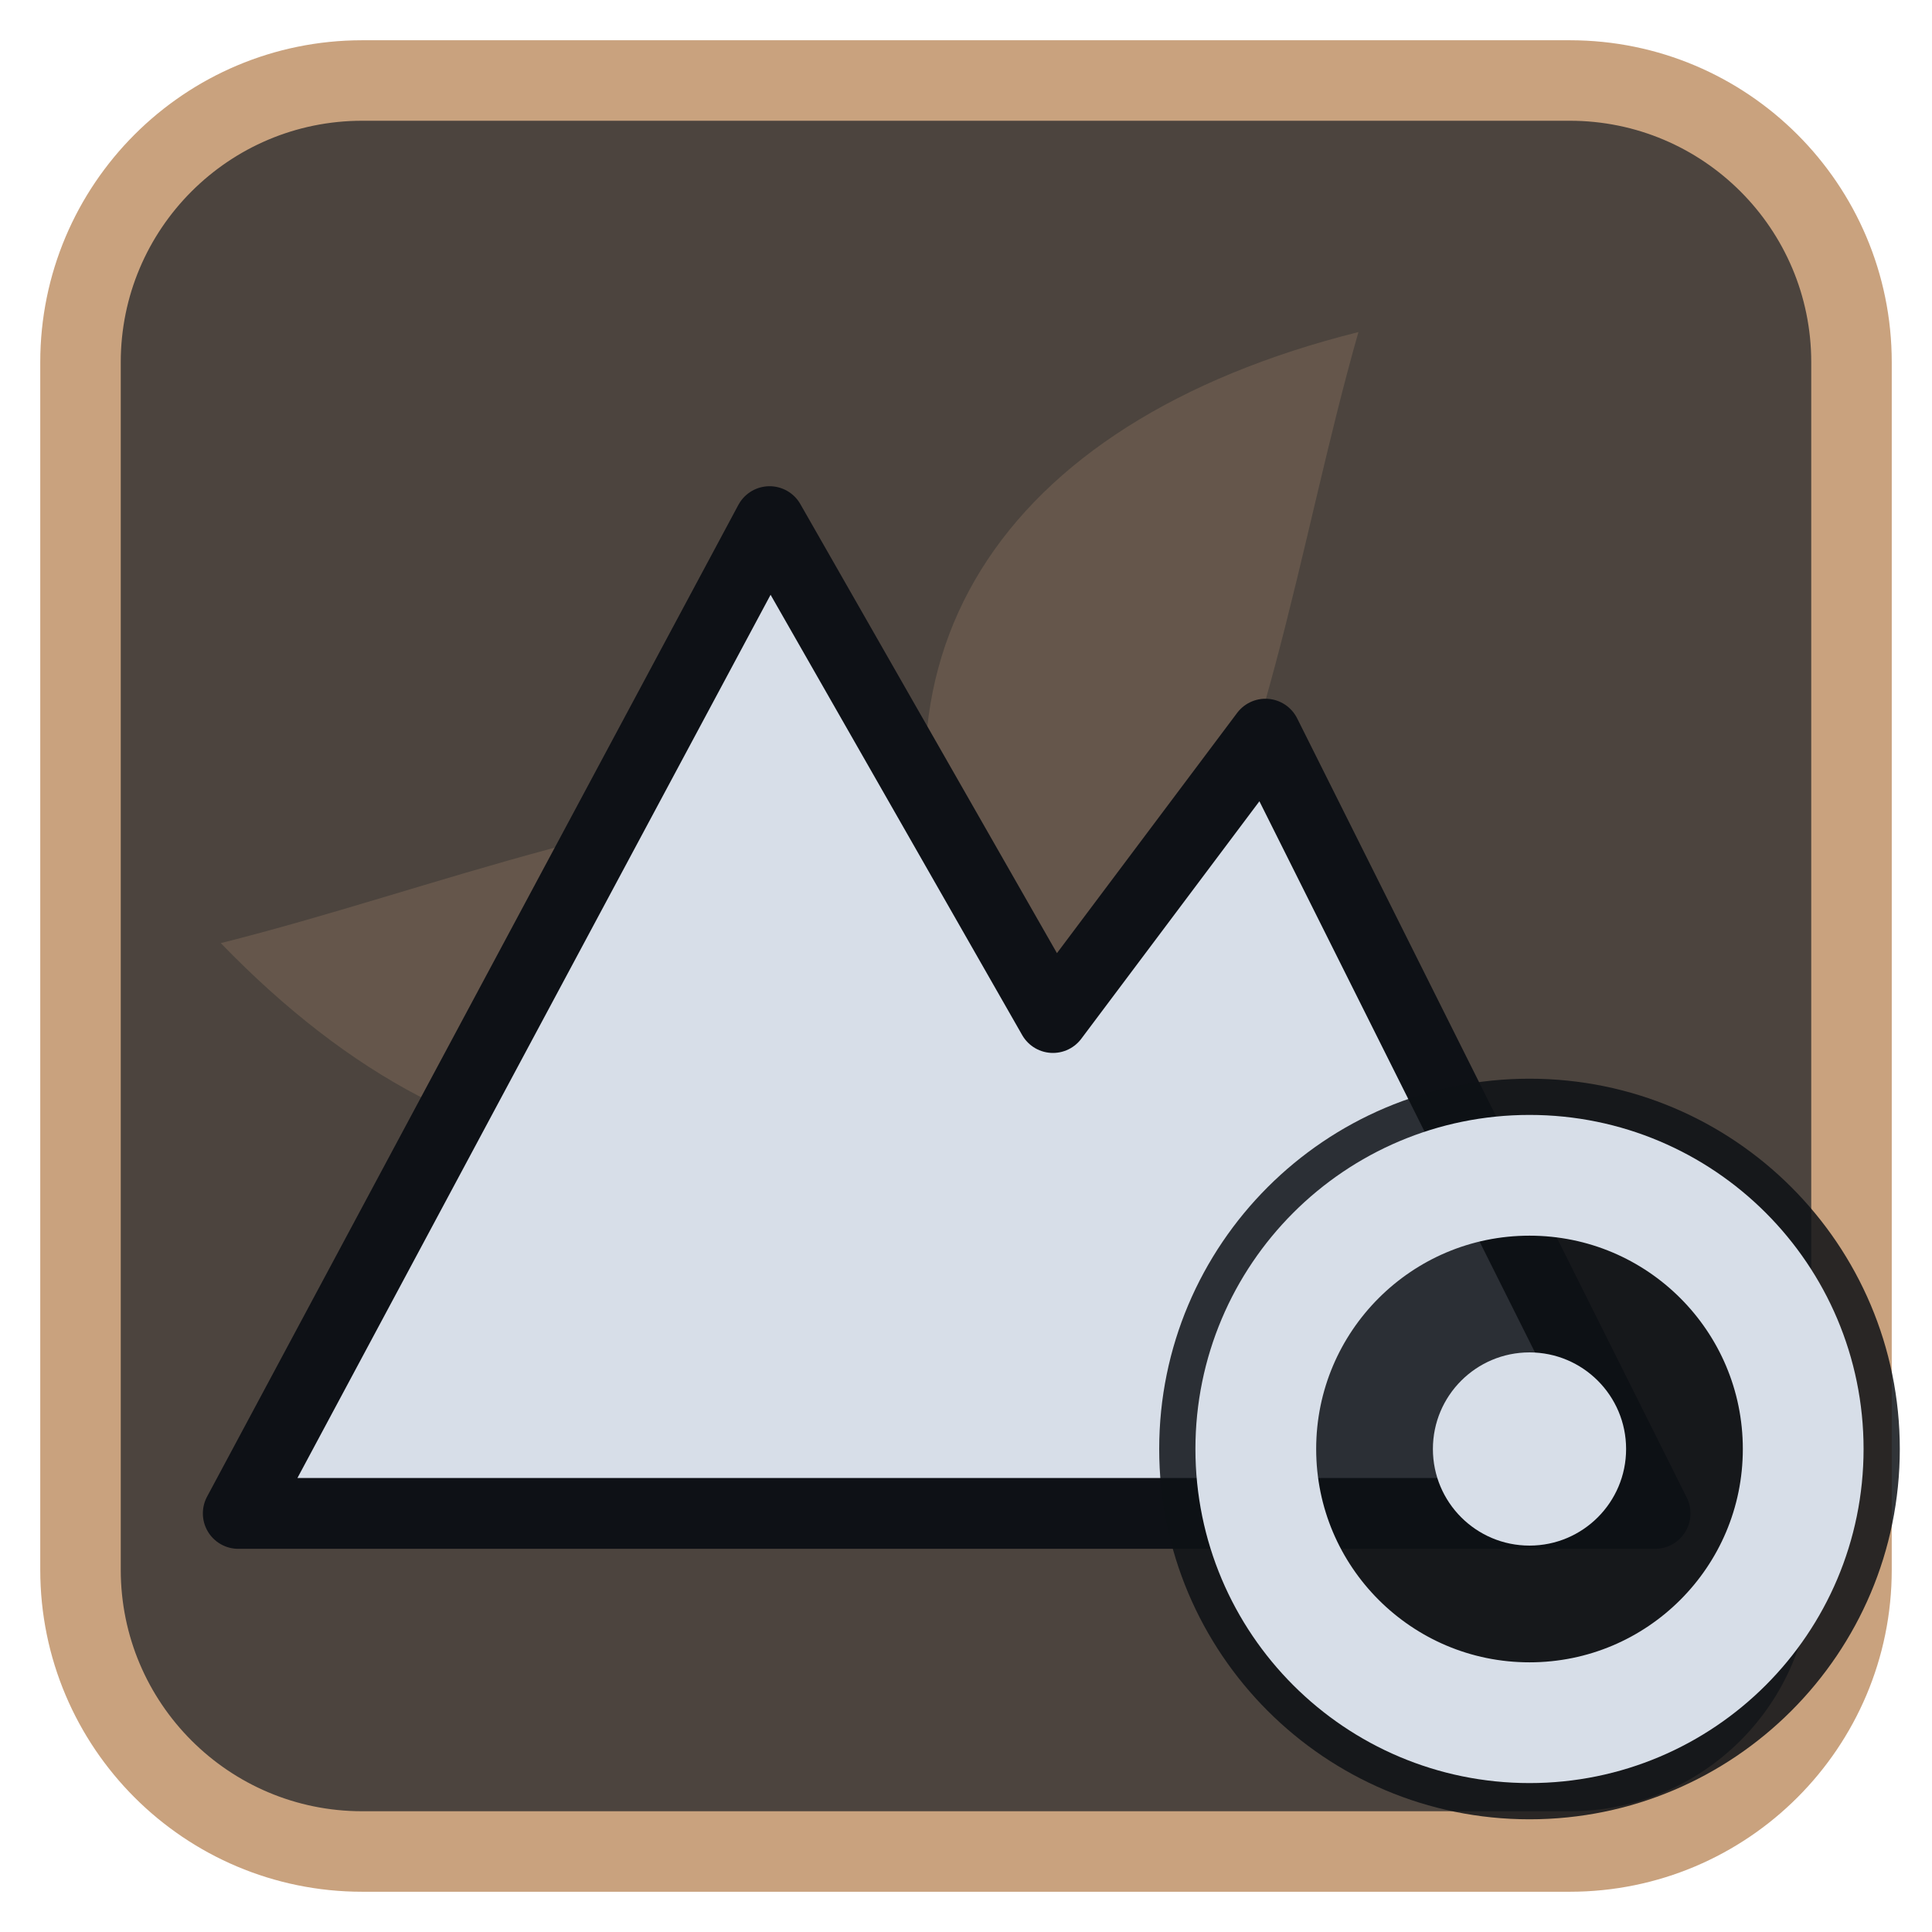
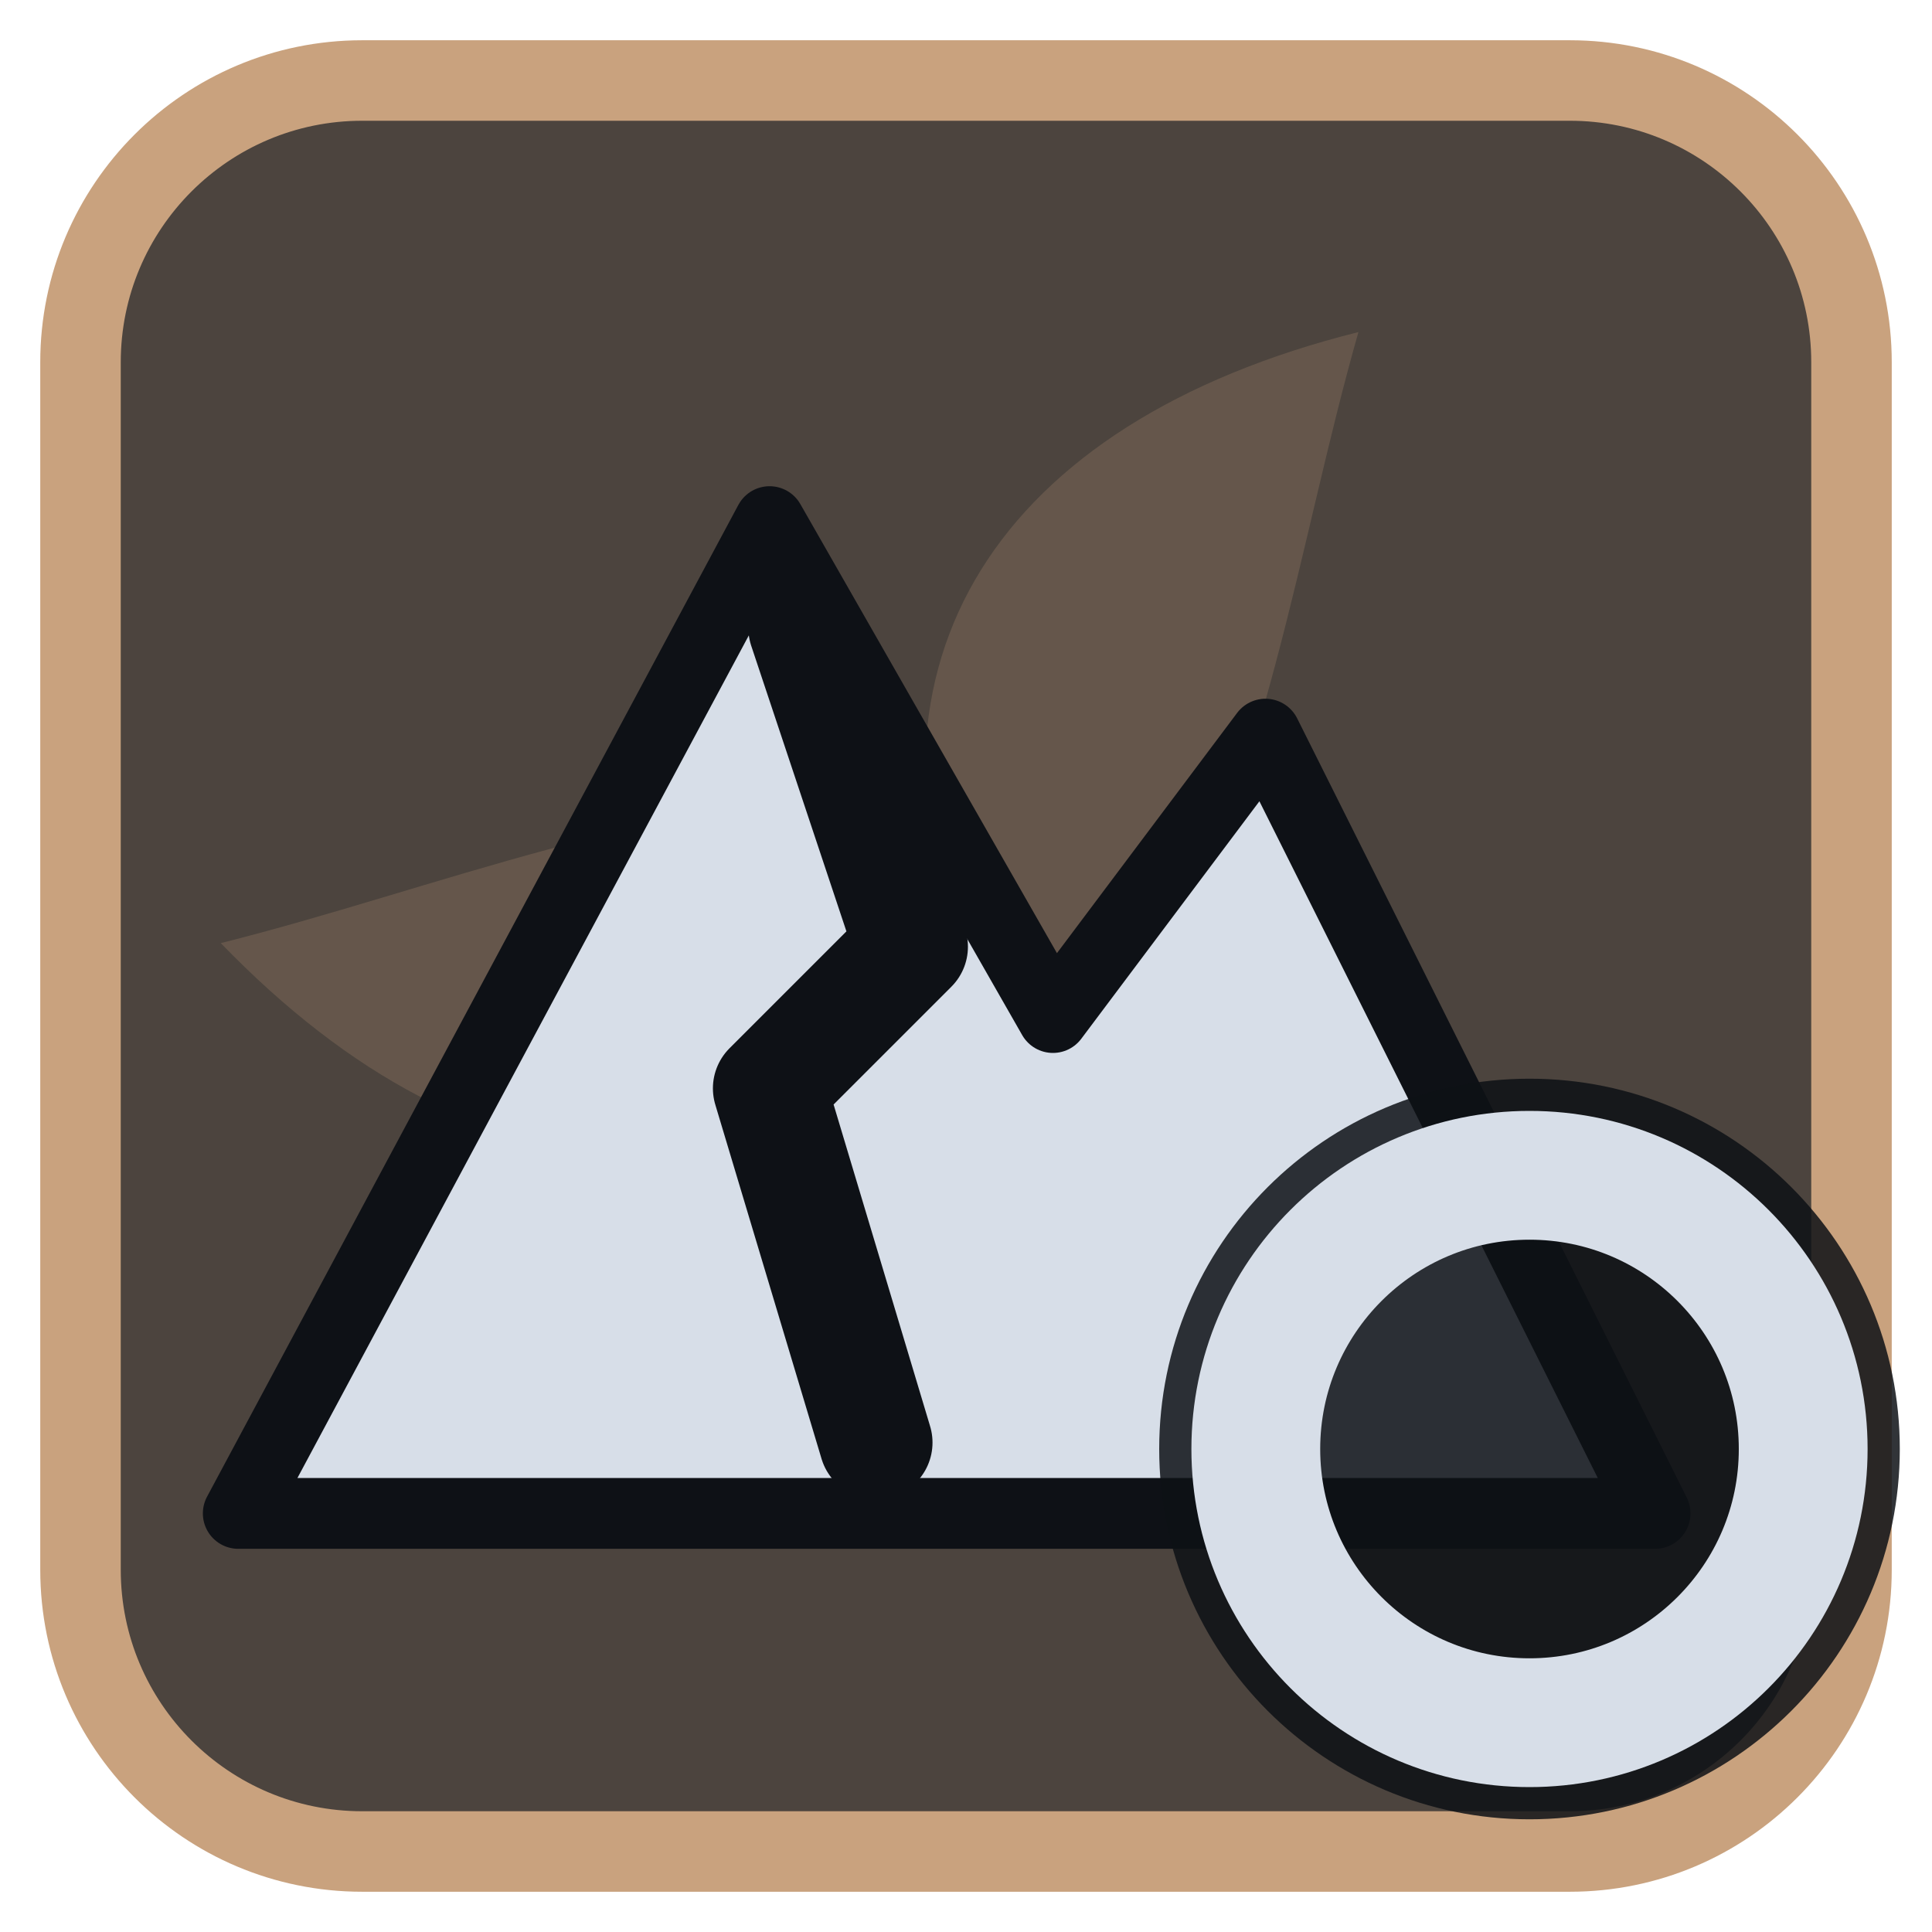
<svg xmlns="http://www.w3.org/2000/svg" viewBox="0 0 24 24" width="24" height="24">
  <rect x="1" y="1" width="22" height="22" rx="3.5" fill="#4c443e" stroke="#c9a27e" stroke-width="1" />
  <g opacity="0.2" transform="translate(3,3) scale(0.75)">
    <g fill="#c9a27e">
      <path d="M12 12C10 7 12.5 3 18.5 1.5c-1 3.5-1.5 7.5-3.5 11z" transform="rotate(0 12 12)" />
      <path d="M12 12C10 7 12.5 3 18.5 1.5c-1 3.5-1.5 7.5-3.5 11z" transform="rotate(120 12 12)" />
      <path d="M12 12C10 7 12.5 3 18.5 1.5c-1 3.5-1.5 7.5-3.5 11z" transform="rotate(240 12 12)" />
      <circle cx="12" cy="12" r="2.5" />
    </g>
  </g>
  <g transform="translate(1.2,1.2) scale(0.88)">
    <path d="M2 20L9.5 6L13.5 13L16.5 9L22 20Z" fill="#d7dee8" stroke="#0e1116" stroke-width="1" stroke-linejoin="round" />
+     <path d="M10 7.5L11.5 12L9.5 14L11 19" fill="none" stroke="#0e1116" stroke-width="1.6" stroke-linecap="round" stroke-linejoin="round" />
  </g>
  <circle cx="19" cy="18" r="4.6" fill="#0e1116" fill-opacity="0.85" />
-   <circle cx="19" cy="18" r="3.4" fill="none" stroke="#d7dee8" stroke-width="1.5" stroke-linecap="round" stroke-linejoin="round" />
-   <circle cx="19" cy="18" r="1.2" fill="#d7dee8" />
+   <circle cx="19" cy="18" r="3.4" fill="none" stroke="#d7dee8" stroke-width="1.6" stroke-linecap="round" stroke-linejoin="round" />
</svg>
